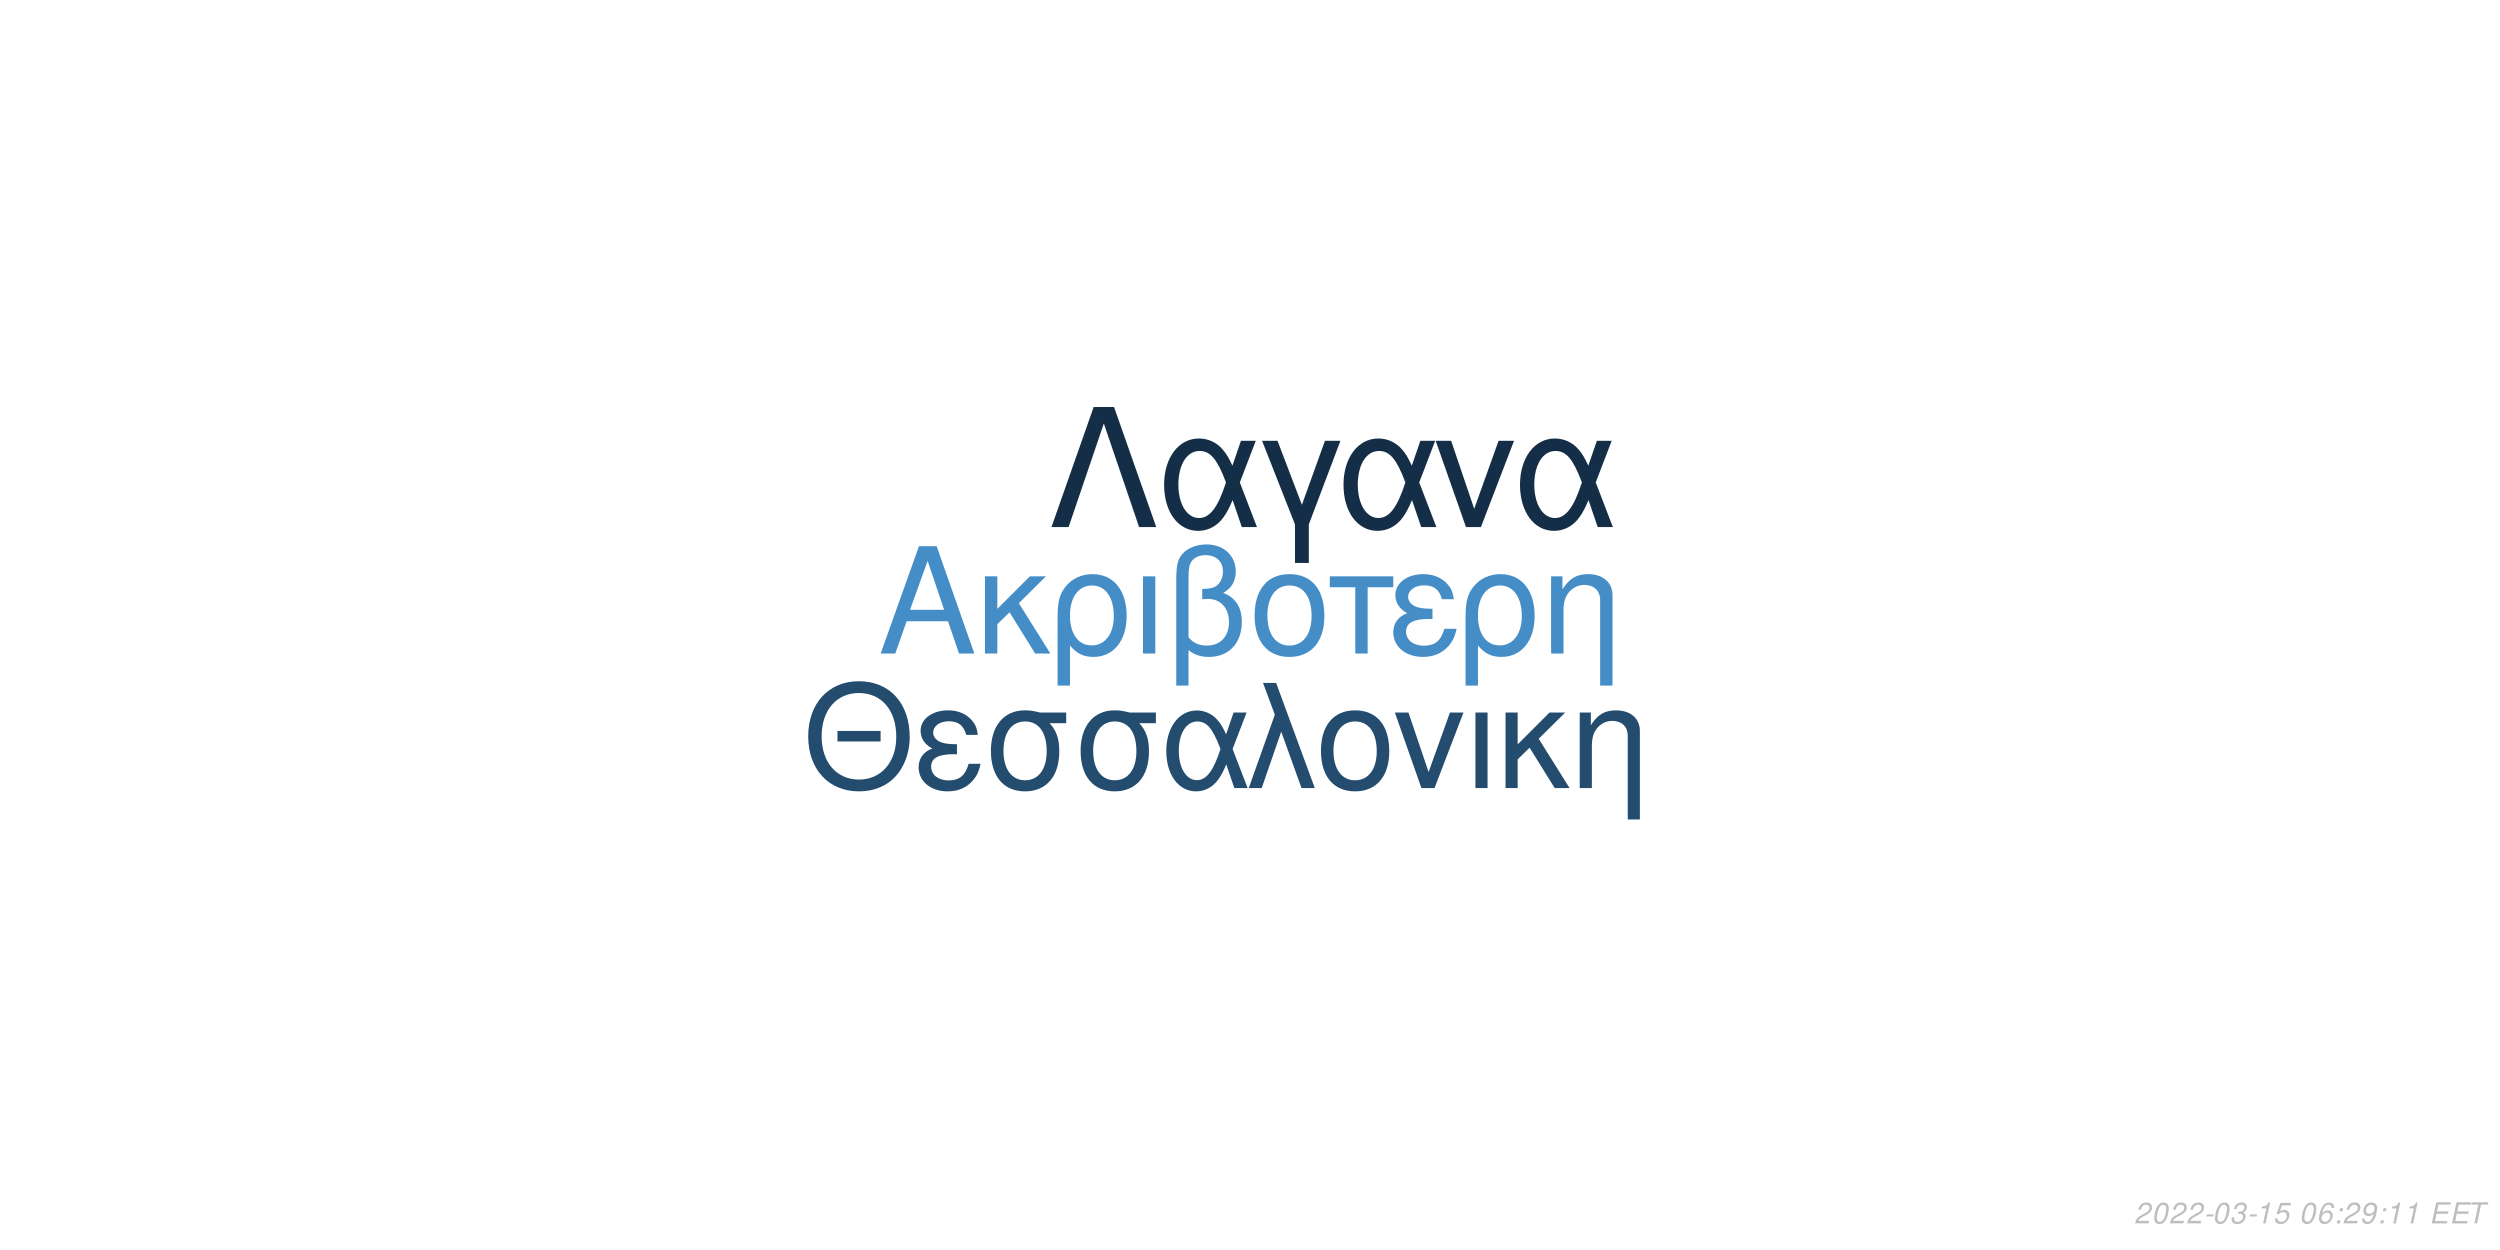
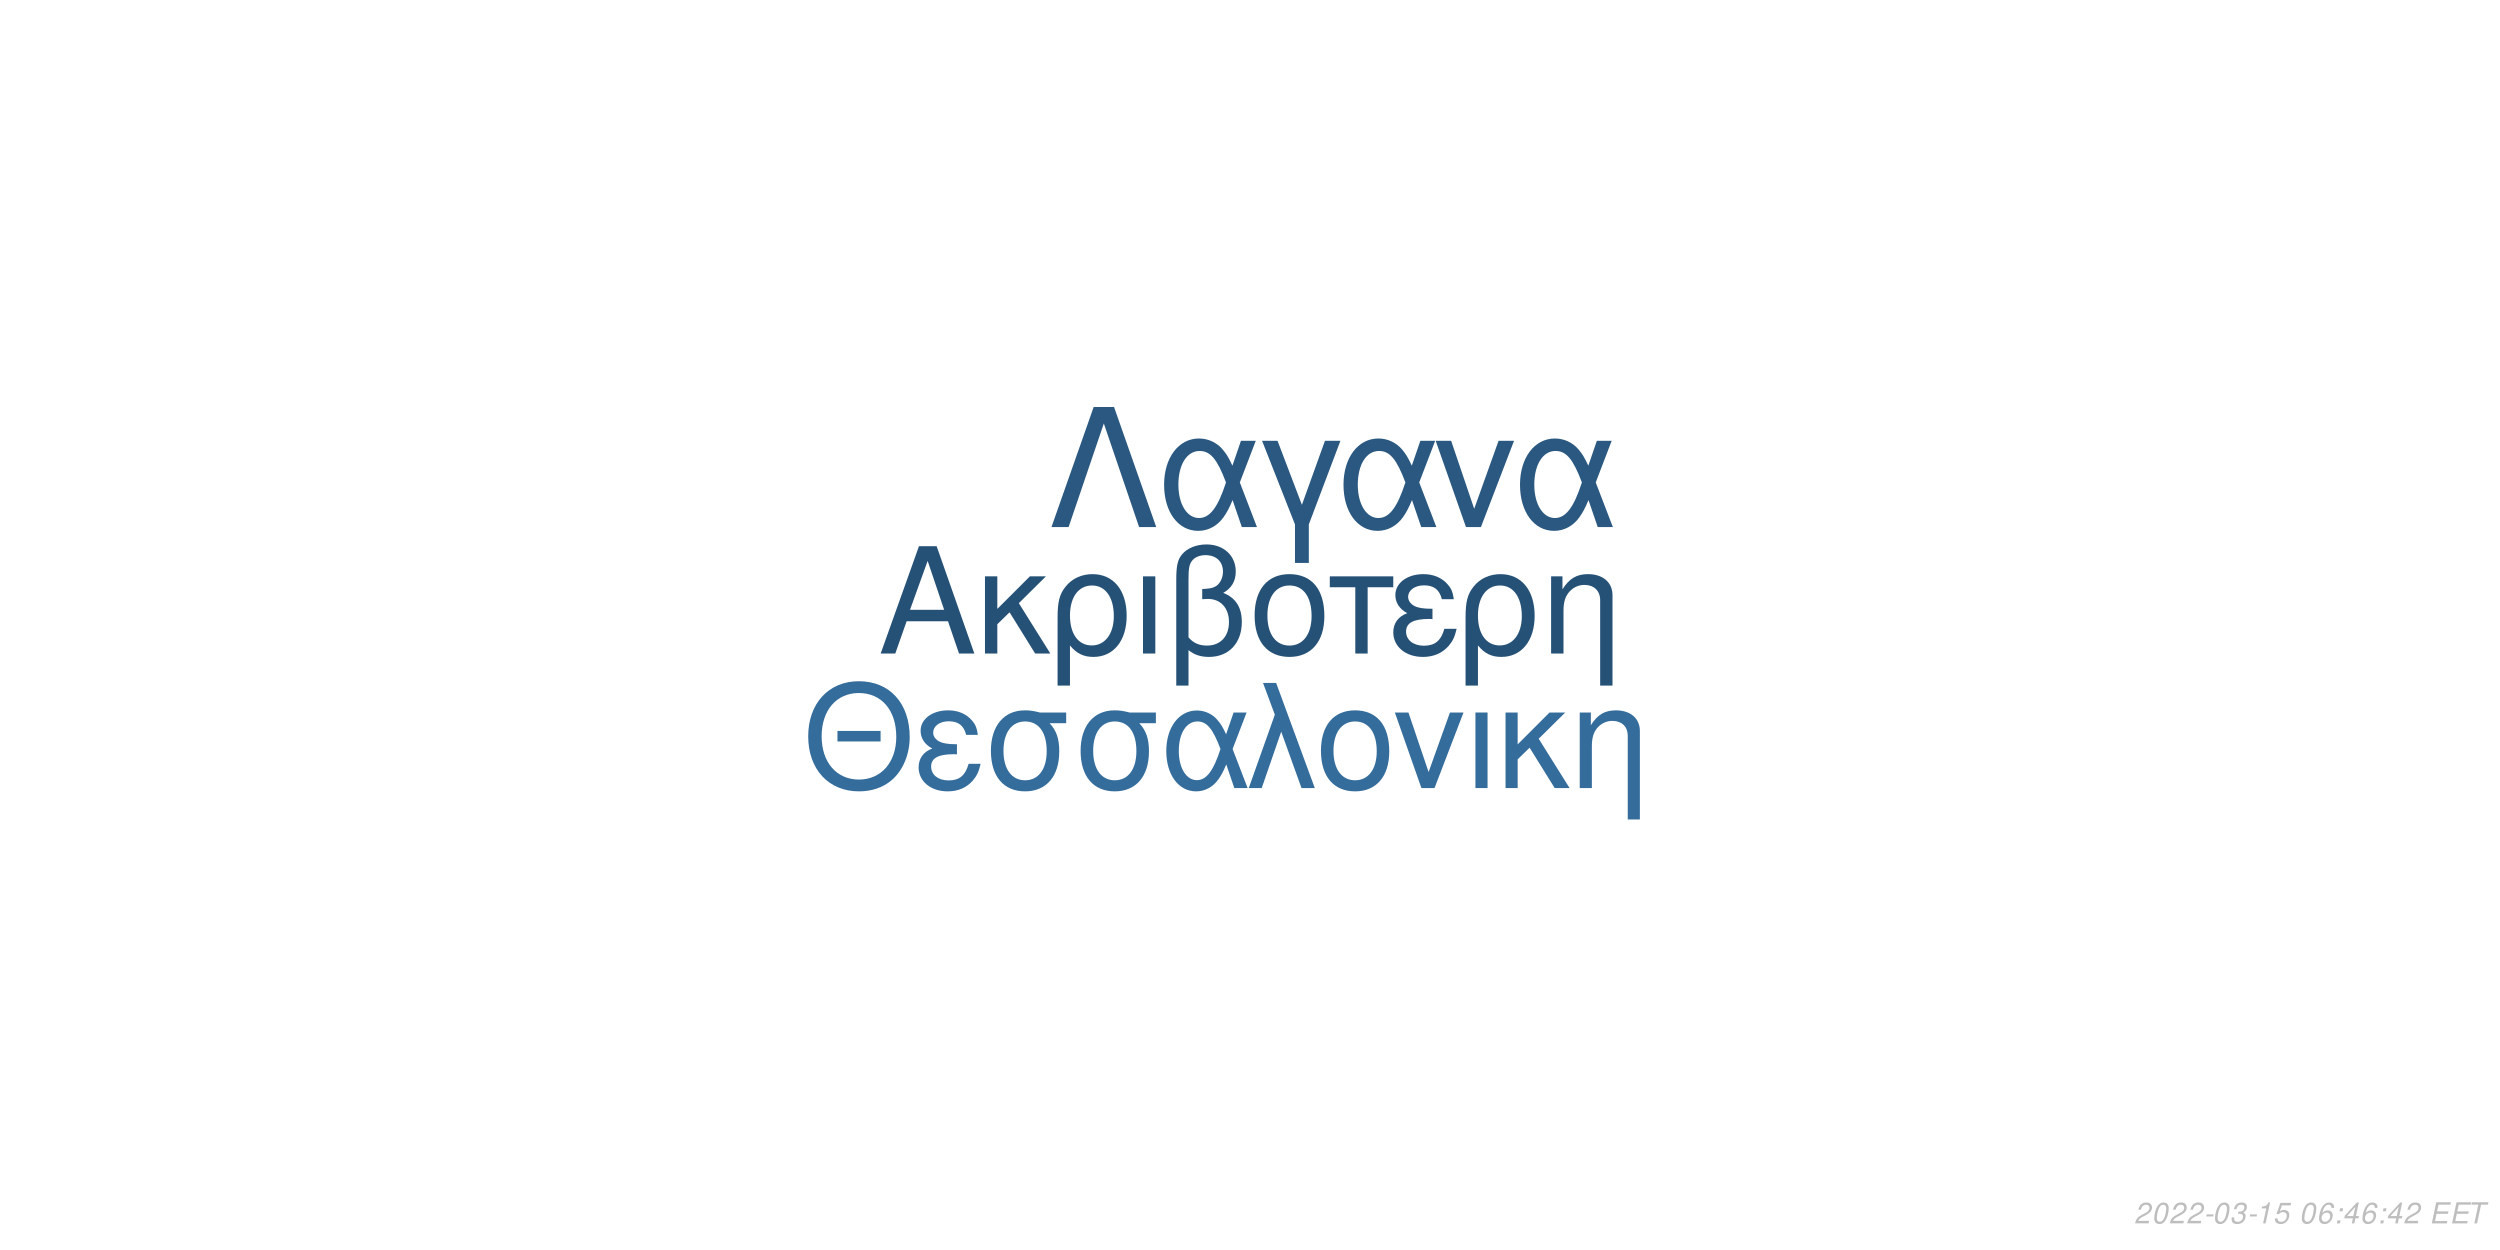
<svg xmlns="http://www.w3.org/2000/svg" xmlns:xlink="http://www.w3.org/1999/xlink" width="864pt" height="432pt" viewBox="0 0 864 432" version="1.1">
  <defs>
    <g>
      <symbol overflow="visible" id="glyph0-0">
        <path style="stroke:none;" d="" />
      </symbol>
      <symbol overflow="visible" id="glyph0-1">
        <path style="stroke:none;" d="M 24.125 -11.141 L 27.938 0 L 33.234 0 L 20.203 -37.094 L 14.094 -37.094 L 0.859 0 L 5.906 0 L 9.828 -11.141 Z M 22.797 -15.109 L 11 -15.109 L 17.094 -32.016 Z M 22.797 -15.109 " />
      </symbol>
      <symbol overflow="visible" id="glyph0-2">
        <path style="stroke:none;" d="M 7.172 -15.422 L 7.172 -26.672 L 2.906 -26.672 L 2.906 0 L 7.172 0 L 7.172 -10.125 L 11.406 -14.25 L 20.25 0 L 25.5 0 L 14.609 -17.406 L 23.969 -26.672 L 18.422 -26.672 Z M 7.172 -15.422 " />
      </symbol>
      <symbol overflow="visible" id="glyph0-3">
        <path style="stroke:none;" d="M 3 11.094 L 7.281 11.094 L 7.281 -2.797 C 9.516 -0.047 11.953 1.172 15.375 1.172 C 22.344 1.172 26.875 -4.422 26.875 -13.031 C 26.875 -21.891 22.297 -27.438 15.062 -27.438 C 11.297 -27.438 7.984 -25.906 5.797 -23.156 C 3.672 -20.516 3 -17.969 3 -12.359 Z M 14.906 -23.516 C 19.547 -23.516 22.438 -19.438 22.438 -12.922 C 22.438 -6.812 19.391 -2.797 14.812 -2.797 C 10.172 -2.797 7.281 -6.766 7.281 -13.125 C 7.281 -19.484 10.234 -23.516 14.906 -23.516 Z M 14.906 -23.516 " />
      </symbol>
      <symbol overflow="visible" id="glyph0-4">
        <path style="stroke:none;" d="M 3.516 0 L 7.781 0 L 7.781 -26.672 L 3.516 -26.672 Z M 3.516 0 " />
      </symbol>
      <symbol overflow="visible" id="glyph0-5">
        <path style="stroke:none;" d="M 4.016 11.094 L 8.25 11.094 L 8.25 -1.172 C 10.172 0.406 12.422 1.172 15.312 1.172 C 22.188 1.172 26.672 -3.609 26.672 -10.891 C 26.672 -15.984 24.578 -19.234 20.25 -20.969 C 23.109 -22.547 24.578 -25.031 24.578 -28.344 C 24.578 -33.844 20.406 -37.703 14.453 -37.703 C 10.938 -37.703 7.734 -36.391 6 -34.25 C 4.484 -32.422 4.016 -30.328 4.016 -25.391 Z M 8.25 -25.656 C 8.25 -29.359 8.5 -30.844 9.469 -32.062 C 10.375 -33.281 12.156 -34 14.094 -34 C 17.812 -34 20.156 -31.812 20.156 -28.297 C 20.156 -25.953 18.984 -23.812 17.297 -23.047 C 16.281 -22.547 15.469 -22.438 12.984 -22.297 L 12.984 -18.781 C 13.734 -18.828 14.344 -18.875 14.969 -18.875 C 19.344 -18.875 22.234 -15.719 22.234 -10.891 C 22.234 -5.906 19.281 -2.75 14.656 -2.75 C 11.953 -2.75 9.922 -3.609 8.25 -5.594 Z M 8.25 -25.656 " />
      </symbol>
      <symbol overflow="visible" id="glyph0-6">
        <path style="stroke:none;" d="M 14.094 -27.438 C 6.562 -27.438 2.094 -22.094 2.094 -13.125 C 2.094 -4.125 6.562 1.172 14.141 1.172 C 21.672 1.172 26.203 -4.172 26.203 -12.922 C 26.203 -22.188 21.828 -27.438 14.094 -27.438 Z M 14.141 -23.516 C 18.938 -23.516 21.781 -19.594 21.781 -12.984 C 21.781 -6.672 18.828 -2.75 14.141 -2.75 C 9.422 -2.75 6.516 -6.672 6.516 -13.125 C 6.516 -19.594 9.422 -23.516 14.141 -23.516 Z M 14.141 -23.516 " />
      </symbol>
      <symbol overflow="visible" id="glyph0-7">
        <path style="stroke:none;" d="M 7.891 0 L 12.156 0 L 12.156 -22.906 L 21.016 -22.906 L 21.016 -26.672 L -0.922 -26.672 L -0.922 -22.906 L 7.891 -22.906 Z M 7.891 0 " />
      </symbol>
      <symbol overflow="visible" id="glyph0-8">
        <path style="stroke:none;" d="M 14.562 -15.469 C 11.344 -15.469 9.562 -15.781 8.297 -16.438 C 6.922 -17.203 6.156 -18.328 6.156 -19.547 C 6.156 -21.891 8.453 -23.562 11.656 -23.562 C 15.062 -23.562 16.953 -22.094 17.812 -18.781 L 21.938 -18.781 C 21.578 -21.266 21.062 -22.5 19.797 -23.922 C 17.812 -26.203 14.906 -27.438 11.453 -27.438 C 5.797 -27.438 1.734 -24.375 1.734 -20.203 C 1.734 -17.609 3.156 -15.375 5.859 -13.938 C 2.797 -12.875 1.016 -10.484 1.016 -7.328 C 1.016 -2.391 5.297 1.172 11.25 1.172 C 14.969 1.172 17.906 -0.109 20.156 -2.641 C 21.578 -4.328 22.297 -5.797 22.906 -8.547 L 18.672 -8.547 C 17.5 -4.422 15.422 -2.703 11.609 -2.703 C 7.938 -2.703 5.438 -4.688 5.438 -7.578 C 5.438 -10.578 7.938 -11.953 13.484 -11.953 C 13.641 -11.953 14.094 -11.953 14.562 -11.906 Z M 14.562 -15.469 " />
      </symbol>
      <symbol overflow="visible" id="glyph0-9">
        <path style="stroke:none;" d="M 3.562 -26.672 L 3.562 0 L 7.844 0 L 7.844 -14.703 C 7.844 -17.906 8.5 -19.891 10.031 -21.531 C 11.406 -22.953 13.188 -23.719 15.062 -23.719 C 18.375 -23.719 20.516 -21.672 20.516 -18.469 L 20.516 11.094 L 24.781 11.094 L 24.781 -20.156 C 24.781 -24.578 21.469 -27.438 16.328 -27.438 C 12.359 -27.438 9.828 -25.906 7.484 -22.188 L 7.484 -26.672 Z M 3.562 -26.672 " />
      </symbol>
      <symbol overflow="visible" id="glyph1-0">
        <path style="stroke:none;" d="" />
      </symbol>
      <symbol overflow="visible" id="glyph1-1">
        <path style="stroke:none;" d="M 26.859 -19.734 L 11.953 -19.734 L 11.953 -16.094 L 26.859 -16.094 Z M 19.328 -36.922 C 8.922 -36.922 1.844 -29.25 1.844 -17.891 C 1.844 -6.484 8.875 1.141 19.391 1.141 C 23.812 1.141 27.703 -0.203 30.641 -2.688 C 34.578 -6.031 36.922 -11.656 36.922 -17.594 C 36.922 -29.297 30 -36.922 19.328 -36.922 Z M 19.328 -32.844 C 27.203 -32.844 32.281 -26.906 32.281 -17.688 C 32.281 -8.922 27.062 -2.938 19.391 -2.938 C 11.609 -2.938 6.484 -8.922 6.484 -17.891 C 6.484 -26.859 11.609 -32.844 19.328 -32.844 Z M 19.328 -32.844 " />
      </symbol>
      <symbol overflow="visible" id="glyph1-2">
        <path style="stroke:none;" d="M 14.25 -15.141 C 11.109 -15.141 9.375 -15.453 8.125 -16.094 C 6.781 -16.844 6.031 -17.938 6.031 -19.141 C 6.031 -21.422 8.266 -23.078 11.406 -23.078 C 14.75 -23.078 16.594 -21.625 17.438 -18.391 L 21.469 -18.391 C 21.125 -20.828 20.625 -22.031 19.391 -23.422 C 17.438 -25.656 14.594 -26.859 11.219 -26.859 C 5.688 -26.859 1.688 -23.875 1.688 -19.781 C 1.688 -17.234 3.094 -15.047 5.734 -13.656 C 2.734 -12.609 1 -10.266 1 -7.172 C 1 -2.344 5.188 1.141 11.016 1.141 C 14.656 1.141 17.547 -0.094 19.734 -2.594 C 21.125 -4.234 21.828 -5.688 22.422 -8.375 L 18.281 -8.375 C 17.141 -4.328 15.094 -2.641 11.359 -2.641 C 7.766 -2.641 5.328 -4.578 5.328 -7.422 C 5.328 -10.359 7.766 -11.703 13.203 -11.703 C 13.359 -11.703 13.797 -11.703 14.25 -11.656 Z M 14.25 -15.141 " />
      </symbol>
      <symbol overflow="visible" id="glyph1-3">
        <path style="stroke:none;" d="M 29 -26.109 L 19.938 -26.109 C 17.594 -26.703 16.438 -26.859 14.703 -26.859 C 7.469 -26.859 2.984 -21.469 2.984 -12.859 C 2.984 -4.031 7.375 1.141 14.797 1.141 C 22.172 1.141 26.609 -4.078 26.609 -12.656 C 26.609 -17.047 25.656 -19.828 23.266 -22.422 L 29 -22.422 Z M 14.797 -23.016 C 19.531 -23.016 22.266 -19.234 22.266 -12.75 C 22.266 -6.531 19.438 -2.688 14.797 -2.688 C 10.172 -2.688 7.328 -6.531 7.328 -12.859 C 7.328 -19.188 10.172 -23.016 14.797 -23.016 Z M 14.797 -23.016 " />
      </symbol>
      <symbol overflow="visible" id="glyph1-4">
        <path style="stroke:none;" d="M 29.344 -26.109 L 24.859 -26.109 L 22.266 -18.578 C 21.125 -21.031 20.484 -22.125 19.328 -23.469 C 17.547 -25.609 14.906 -26.812 12.156 -26.812 C 5.984 -26.812 1.594 -20.984 1.594 -12.812 C 1.594 -4.578 5.828 1.141 11.906 1.141 C 14.953 1.141 17.734 -0.344 19.625 -3.047 C 20.672 -4.531 21.281 -5.688 22.328 -8.172 L 25.109 0 L 29.703 0 L 24.516 -13.5 Z M 20.328 -13.5 C 17.891 -5.922 15.453 -2.734 12.156 -2.734 C 8.516 -2.734 5.922 -6.922 5.922 -12.812 C 5.922 -18.938 8.516 -23.016 12.359 -23.016 C 15.594 -23.016 17.688 -20.531 20.328 -13.5 Z M 20.328 -13.5 " />
      </symbol>
      <symbol overflow="visible" id="glyph1-5">
        <path style="stroke:none;" d="M 1.094 0 L 5.578 0 L 12.312 -19.484 L 19.328 0 L 23.922 0 L 10.562 -36.328 L 6.031 -36.328 L 10.109 -25.359 Z M 1.094 0 " />
      </symbol>
      <symbol overflow="visible" id="glyph1-6">
        <path style="stroke:none;" d="M 13.797 -26.859 C 6.422 -26.859 2.047 -21.625 2.047 -12.859 C 2.047 -4.031 6.422 1.141 13.859 1.141 C 21.234 1.141 25.656 -4.078 25.656 -12.656 C 25.656 -21.719 21.375 -26.859 13.797 -26.859 Z M 13.859 -23.016 C 18.531 -23.016 21.328 -19.188 21.328 -12.703 C 21.328 -6.531 18.438 -2.688 13.859 -2.688 C 9.219 -2.688 6.375 -6.531 6.375 -12.859 C 6.375 -19.188 9.219 -23.016 13.859 -23.016 Z M 13.859 -23.016 " />
      </symbol>
      <symbol overflow="visible" id="glyph1-7">
        <path style="stroke:none;" d="M 14.297 0 L 24.312 -26.109 L 19.625 -26.109 L 12.25 -5.531 L 5.281 -26.109 L 0.594 -26.109 L 9.766 0 Z M 14.297 0 " />
      </symbol>
      <symbol overflow="visible" id="glyph1-8">
        <path style="stroke:none;" d="M 3.438 0 L 7.625 0 L 7.625 -26.109 L 3.438 -26.109 Z M 3.438 0 " />
      </symbol>
      <symbol overflow="visible" id="glyph1-9">
        <path style="stroke:none;" d="M 7.031 -15.094 L 7.031 -26.109 L 2.844 -26.109 L 2.844 0 L 7.031 0 L 7.031 -9.922 L 11.156 -13.953 L 19.828 0 L 24.969 0 L 14.297 -17.047 L 23.469 -26.109 L 18.031 -26.109 Z M 7.031 -15.094 " />
      </symbol>
      <symbol overflow="visible" id="glyph1-10">
        <path style="stroke:none;" d="M 3.484 -26.109 L 3.484 0 L 7.672 0 L 7.672 -14.406 C 7.672 -17.547 8.328 -19.484 9.812 -21.078 C 11.156 -22.469 12.906 -23.219 14.75 -23.219 C 17.984 -23.219 20.078 -21.234 20.078 -18.094 L 20.078 10.859 L 24.266 10.859 L 24.266 -19.734 C 24.266 -24.062 21.031 -26.859 16 -26.859 C 12.109 -26.859 9.609 -25.359 7.328 -21.719 L 7.328 -26.109 Z M 3.484 -26.109 " />
      </symbol>
      <symbol overflow="visible" id="glyph2-0">
        <path style="stroke:none;" d="" />
      </symbol>
      <symbol overflow="visible" id="glyph2-1">
        <path style="stroke:none;" d="M 22.531 -41.484 L 15.484 -41.484 L 0.906 0 L 6.828 0 L 19 -35.797 L 31.188 0 L 37.109 0 Z M 22.531 -41.484 " />
      </symbol>
      <symbol overflow="visible" id="glyph2-2">
        <path style="stroke:none;" d="M 33.516 -29.812 L 28.391 -29.812 L 25.438 -21.219 C 24.125 -24.016 23.391 -25.266 22.078 -26.797 C 20.031 -29.25 17.016 -30.609 13.891 -30.609 C 6.828 -30.609 1.828 -23.953 1.828 -14.625 C 1.828 -5.234 6.656 1.312 13.594 1.312 C 17.078 1.312 20.266 -0.391 22.422 -3.469 C 23.609 -5.172 24.297 -6.484 25.5 -9.328 L 28.688 0 L 33.922 0 L 28 -15.422 Z M 23.219 -15.422 C 20.422 -6.766 17.641 -3.125 13.891 -3.125 C 9.734 -3.125 6.766 -7.906 6.766 -14.625 C 6.766 -21.625 9.734 -26.297 14.109 -26.297 C 17.812 -26.297 20.203 -23.453 23.219 -15.422 Z M 23.219 -15.422 " />
      </symbol>
      <symbol overflow="visible" id="glyph2-3">
        <path style="stroke:none;" d="M 12.062 12.406 L 16.844 12.406 L 16.844 -0.906 L 27.766 -29.812 L 22.422 -29.812 L 14.453 -7.688 L 6.031 -29.812 L 0.688 -29.812 L 12.062 -0.906 Z M 12.062 12.406 " />
      </symbol>
      <symbol overflow="visible" id="glyph2-4">
        <path style="stroke:none;" d="M 16.328 0 L 27.766 -29.812 L 22.422 -29.812 L 14 -6.312 L 6.031 -29.812 L 0.688 -29.812 L 11.156 0 Z M 16.328 0 " />
      </symbol>
      <symbol overflow="visible" id="glyph3-0">
        <path style="stroke:none;" d="" />
      </symbol>
      <symbol overflow="visible" id="glyph3-1">
        <path style="stroke:none;" d="M 5.234 -0.875 L 1.469 -0.875 C 1.641 -1.375 2.203 -1.891 3.109 -2.344 L 4.234 -2.938 C 5.562 -3.625 6.219 -4.469 6.219 -5.484 C 6.219 -5.938 6.062 -6.359 5.797 -6.656 C 5.469 -7.047 4.984 -7.234 4.312 -7.234 C 2.766 -7.234 1.891 -6.453 1.484 -4.734 L 2.375 -4.734 C 2.484 -5.188 2.609 -5.484 2.797 -5.75 C 3.094 -6.203 3.609 -6.453 4.188 -6.453 C 4.891 -6.453 5.344 -6.031 5.344 -5.375 C 5.344 -4.703 4.859 -4.094 4.016 -3.656 L 2.984 -3.125 C 1.234 -2.188 0.797 -1.656 0.344 -0.016 L 5.047 -0.016 Z M 5.234 -0.875 " />
      </symbol>
      <symbol overflow="visible" id="glyph3-2">
        <path style="stroke:none;" d="M 4.203 -7.234 C 3.375 -7.234 2.688 -6.812 2.125 -5.984 C 1.484 -5.047 0.984 -3.188 0.984 -1.734 C 0.984 -1.109 1.172 -0.562 1.484 -0.266 C 1.797 0.047 2.281 0.234 2.766 0.234 C 3.625 0.234 4.281 -0.156 4.859 -1.016 C 5.516 -1.953 6 -3.797 6 -5.266 C 6 -6.5 5.328 -7.234 4.203 -7.234 Z M 4.094 -6.453 C 4.734 -6.453 5.125 -5.984 5.125 -5.156 C 5.125 -4.203 4.781 -2.625 4.406 -1.812 C 3.984 -0.938 3.516 -0.547 2.875 -0.547 C 2.25 -0.547 1.875 -1.031 1.875 -1.828 C 1.875 -2.797 2.203 -4.344 2.594 -5.203 C 2.984 -6.047 3.453 -6.453 4.094 -6.453 Z M 4.094 -6.453 " />
      </symbol>
      <symbol overflow="visible" id="glyph3-3">
        <path style="stroke:none;" d="M 3.516 -3.125 L 1.125 -3.125 L 0.969 -2.406 L 3.359 -2.406 Z M 3.516 -3.125 " />
      </symbol>
      <symbol overflow="visible" id="glyph3-4">
        <path style="stroke:none;" d="M 2.922 -3.312 C 3.125 -3.344 3.234 -3.344 3.375 -3.344 C 4.203 -3.344 4.688 -3 4.688 -2.406 C 4.688 -1.312 3.906 -0.547 2.781 -0.547 C 2.047 -0.547 1.594 -0.938 1.594 -1.562 C 1.594 -1.719 1.609 -1.844 1.656 -2.094 L 0.766 -2.094 C 0.734 -1.797 0.719 -1.641 0.719 -1.469 C 0.719 -0.375 1.406 0.234 2.641 0.234 C 3.547 0.234 4.297 -0.078 4.812 -0.656 C 5.266 -1.156 5.562 -1.875 5.562 -2.547 C 5.562 -3.125 5.344 -3.453 4.797 -3.734 C 5.641 -4.234 6.016 -4.844 6.016 -5.734 C 6.016 -6.656 5.312 -7.234 4.203 -7.234 C 3.375 -7.234 2.672 -6.938 2.188 -6.375 C 1.891 -6.031 1.703 -5.641 1.516 -4.906 L 2.391 -4.906 C 2.5 -5.359 2.594 -5.594 2.734 -5.812 C 3.047 -6.234 3.516 -6.453 4.078 -6.453 C 4.734 -6.453 5.141 -6.125 5.141 -5.578 C 5.141 -5.188 5.016 -4.797 4.797 -4.547 C 4.516 -4.234 4 -4.062 3.266 -4.062 L 3.078 -4.062 Z M 2.922 -3.312 " />
      </symbol>
      <symbol overflow="visible" id="glyph3-5">
        <path style="stroke:none;" d="M 3.703 -5.188 L 2.594 0 L 3.469 0 L 5.016 -7.234 L 4.438 -7.234 C 3.906 -6.156 3.688 -6.016 2.234 -5.812 L 2.109 -5.188 Z M 3.703 -5.188 " />
      </symbol>
      <symbol overflow="visible" id="glyph3-6">
        <path style="stroke:none;" d="M 6.297 -7.094 L 2.594 -7.094 L 1.234 -3.234 L 2.047 -3.234 C 2.656 -3.766 2.938 -3.906 3.531 -3.906 C 4.328 -3.906 4.797 -3.453 4.797 -2.688 C 4.797 -1.438 3.969 -0.547 2.828 -0.547 C 2.031 -0.547 1.609 -0.938 1.578 -1.734 L 0.703 -1.734 L 0.703 -1.516 C 0.703 -0.938 0.844 -0.547 1.188 -0.266 C 1.562 0.062 2.078 0.234 2.703 0.234 C 3.656 0.234 4.391 -0.156 4.984 -0.922 C 5.422 -1.5 5.672 -2.234 5.672 -2.953 C 5.672 -4 4.938 -4.672 3.812 -4.672 C 3.328 -4.672 2.906 -4.547 2.406 -4.234 L 3.109 -6.219 L 6.109 -6.219 Z M 6.297 -7.094 " />
      </symbol>
      <symbol overflow="visible" id="glyph3-7">
        <path style="stroke:none;" d="" />
      </symbol>
      <symbol overflow="visible" id="glyph3-8">
        <path style="stroke:none;" d="M 6.125 -5.344 L 6.141 -5.625 C 6.141 -6.609 5.453 -7.234 4.391 -7.234 C 3.438 -7.234 2.641 -6.719 2.016 -5.703 C 1.422 -4.781 0.938 -2.953 0.938 -1.688 C 0.938 -0.516 1.688 0.234 2.859 0.234 C 3.703 0.234 4.438 -0.156 5 -0.875 C 5.406 -1.422 5.672 -2.156 5.672 -2.766 C 5.672 -3.812 4.969 -4.5 3.906 -4.5 C 3.234 -4.5 2.672 -4.234 2.094 -3.625 C 2.406 -5.375 3.234 -6.453 4.25 -6.453 C 4.703 -6.453 5.062 -6.234 5.172 -5.844 C 5.203 -5.719 5.234 -5.578 5.25 -5.344 Z M 3.656 -3.734 C 4.344 -3.734 4.797 -3.281 4.797 -2.625 C 4.797 -1.469 3.984 -0.547 2.984 -0.547 C 2.297 -0.547 1.812 -1.047 1.812 -1.766 C 1.812 -2.859 2.625 -3.734 3.656 -3.734 Z M 3.656 -3.734 " />
      </symbol>
      <symbol overflow="visible" id="glyph3-9">
        <path style="stroke:none;" d="M 2.359 -1.031 L 1.312 -1.031 L 1.094 0 L 2.141 0 Z M 3.266 -5.234 L 2.219 -5.234 L 2 -4.203 L 3.047 -4.203 Z M 3.266 -5.234 " />
      </symbol>
      <symbol overflow="visible" id="glyph3-10">
-         <path style="stroke:none;" d="M 0.844 -1.656 C 0.844 -1.547 0.844 -1.438 0.844 -1.375 C 0.844 -0.406 1.531 0.234 2.578 0.234 C 3.203 0.234 3.766 0.016 4.297 -0.438 C 4.938 -1 5.312 -1.656 5.594 -2.719 C 5.844 -3.672 6.016 -4.766 6.016 -5.375 C 6.016 -5.844 5.844 -6.328 5.547 -6.656 C 5.203 -7.031 4.703 -7.234 4.062 -7.234 C 2.516 -7.234 1.297 -5.938 1.297 -4.266 C 1.297 -3.203 1.984 -2.547 3.047 -2.547 C 3.484 -2.547 3.953 -2.672 4.281 -2.891 C 4.406 -2.984 4.547 -3.078 4.828 -3.344 C 4.438 -1.484 3.703 -0.547 2.703 -0.547 C 2.109 -0.547 1.719 -0.938 1.719 -1.547 L 1.719 -1.656 Z M 3.953 -6.453 C 4.625 -6.453 5.141 -5.953 5.141 -5.281 C 5.141 -4.188 4.312 -3.312 3.297 -3.312 C 2.594 -3.312 2.172 -3.734 2.172 -4.453 C 2.172 -5.562 2.984 -6.453 3.953 -6.453 Z M 3.953 -6.453 " />
+         <path style="stroke:none;" d="M 3.625 -1.75 L 3.266 0 L 4.141 0 L 4.516 -1.75 L 5.562 -1.75 L 5.734 -2.531 L 4.688 -2.531 L 5.688 -7.234 L 5.016 -7.234 L 0.844 -2.672 L 0.641 -1.75 Z M 3.797 -2.531 L 1.594 -2.531 L 4.469 -5.703 Z M 3.797 -2.531 " />
      </symbol>
      <symbol overflow="visible" id="glyph3-11">
        <path style="stroke:none;" d="M 2.547 -3.312 L 6.5 -3.312 L 6.688 -4.141 L 2.719 -4.141 L 3.219 -6.469 L 7.344 -6.469 L 7.516 -7.297 L 2.453 -7.297 L 0.906 0 L 6.125 0 L 6.297 -0.812 L 2.016 -0.812 Z M 2.547 -3.312 " />
      </symbol>
      <symbol overflow="visible" id="glyph3-12">
        <path style="stroke:none;" d="M 4.938 -6.469 L 7.312 -6.469 L 7.484 -7.297 L 1.75 -7.297 L 1.578 -6.469 L 3.984 -6.469 L 2.609 0 L 3.547 0 Z M 4.938 -6.469 " />
      </symbol>
    </g>
  </defs>
  <g id="surface1">
    <rect x="0" y="0" width="864" height="432" style="fill:rgb(100%,100%,100%);fill-opacity:1;stroke:none;" />
-     <g style="fill:rgb(26.667%,55.294%,78.039%);fill-opacity:1;">
+     <g style="fill:rgb(14.902%,31.765%,46.275%);fill-opacity:1;">
      <use xlink:href="#glyph0-1" x="303.5" y="225.861" />
      <use xlink:href="#glyph0-2" x="337.5" y="225.861" />
      <use xlink:href="#glyph0-3" x="362.5" y="225.861" />
      <use xlink:href="#glyph0-4" x="391.5" y="225.861" />
      <use xlink:href="#glyph0-5" x="402.5" y="225.861" />
      <use xlink:href="#glyph0-6" x="431.5" y="225.861" />
      <use xlink:href="#glyph0-7" x="460.5" y="225.861" />
      <use xlink:href="#glyph0-8" x="480.5" y="225.861" />
      <use xlink:href="#glyph0-3" x="503.5" y="225.861" />
      <use xlink:href="#glyph0-9" x="532.5" y="225.861" />
    </g>
-     <g style="fill:rgb(13.725%,29.804%,43.529%);fill-opacity:1;">
+     <g style="fill:rgb(20.392%,42.353%,60.784%);fill-opacity:1;">
      <use xlink:href="#glyph1-1" x="277.473" y="272.354" />
      <use xlink:href="#glyph1-2" x="316.473" y="272.354" />
      <use xlink:href="#glyph1-3" x="339.473" y="272.354" />
      <use xlink:href="#glyph1-3" x="370.473" y="272.354" />
      <use xlink:href="#glyph1-4" x="401.473" y="272.354" />
      <use xlink:href="#glyph1-5" x="430.473" y="272.354" />
      <use xlink:href="#glyph1-6" x="454.473" y="272.354" />
      <use xlink:href="#glyph1-7" x="481.473" y="272.354" />
      <use xlink:href="#glyph1-8" x="506.473" y="272.354" />
      <use xlink:href="#glyph1-9" x="517.473" y="272.354" />
      <use xlink:href="#glyph1-10" x="542.473" y="272.354" />
    </g>
-     <g style="fill:rgb(7.843%,18.039%,27.843%);fill-opacity:1;">
+     <g style="fill:rgb(16.471%,34.51%,50.196%);fill-opacity:1;">
      <use xlink:href="#glyph2-1" x="362.484" y="182.152" />
      <use xlink:href="#glyph2-2" x="400.484" y="182.152" />
      <use xlink:href="#glyph2-3" x="435.484" y="182.152" />
      <use xlink:href="#glyph2-2" x="462.484" y="182.152" />
      <use xlink:href="#glyph2-4" x="495.484" y="182.152" />
      <use xlink:href="#glyph2-2" x="523.484" y="182.152" />
    </g>
    <g style="fill:rgb(74.51%,74.51%,74.51%);fill-opacity:1;">
      <use xlink:href="#glyph3-1" x="737.52" y="422.81" />
      <use xlink:href="#glyph3-2" x="743.52" y="422.81" />
      <use xlink:href="#glyph3-1" x="749.52" y="422.81" />
      <use xlink:href="#glyph3-1" x="755.52" y="422.81" />
      <use xlink:href="#glyph3-3" x="761.52" y="422.81" />
      <use xlink:href="#glyph3-2" x="764.52" y="422.81" />
      <use xlink:href="#glyph3-4" x="770.52" y="422.81" />
      <use xlink:href="#glyph3-3" x="776.52" y="422.81" />
      <use xlink:href="#glyph3-5" x="779.52" y="422.81" />
      <use xlink:href="#glyph3-6" x="785.52" y="422.81" />
      <use xlink:href="#glyph3-7" x="791.52" y="422.81" />
      <use xlink:href="#glyph3-2" x="794.52" y="422.81" />
      <use xlink:href="#glyph3-8" x="800.52" y="422.81" />
      <use xlink:href="#glyph3-9" x="806.52" y="422.81" />
-       <use xlink:href="#glyph3-1" x="809.52" y="422.81" />
-       <use xlink:href="#glyph3-10" x="815.52" y="422.81" />
+       <use xlink:href="#glyph3-10" x="809.52" y="422.81" />
+       <use xlink:href="#glyph3-8" x="815.52" y="422.81" />
      <use xlink:href="#glyph3-9" x="821.52" y="422.81" />
-       <use xlink:href="#glyph3-5" x="824.52" y="422.81" />
-       <use xlink:href="#glyph3-5" x="830.52" y="422.81" />
+       <use xlink:href="#glyph3-10" x="824.52" y="422.81" />
+       <use xlink:href="#glyph3-1" x="830.52" y="422.81" />
      <use xlink:href="#glyph3-7" x="836.52" y="422.81" />
      <use xlink:href="#glyph3-11" x="839.52" y="422.81" />
      <use xlink:href="#glyph3-11" x="846.52" y="422.81" />
      <use xlink:href="#glyph3-12" x="852.52" y="422.81" />
    </g>
  </g>
</svg>
